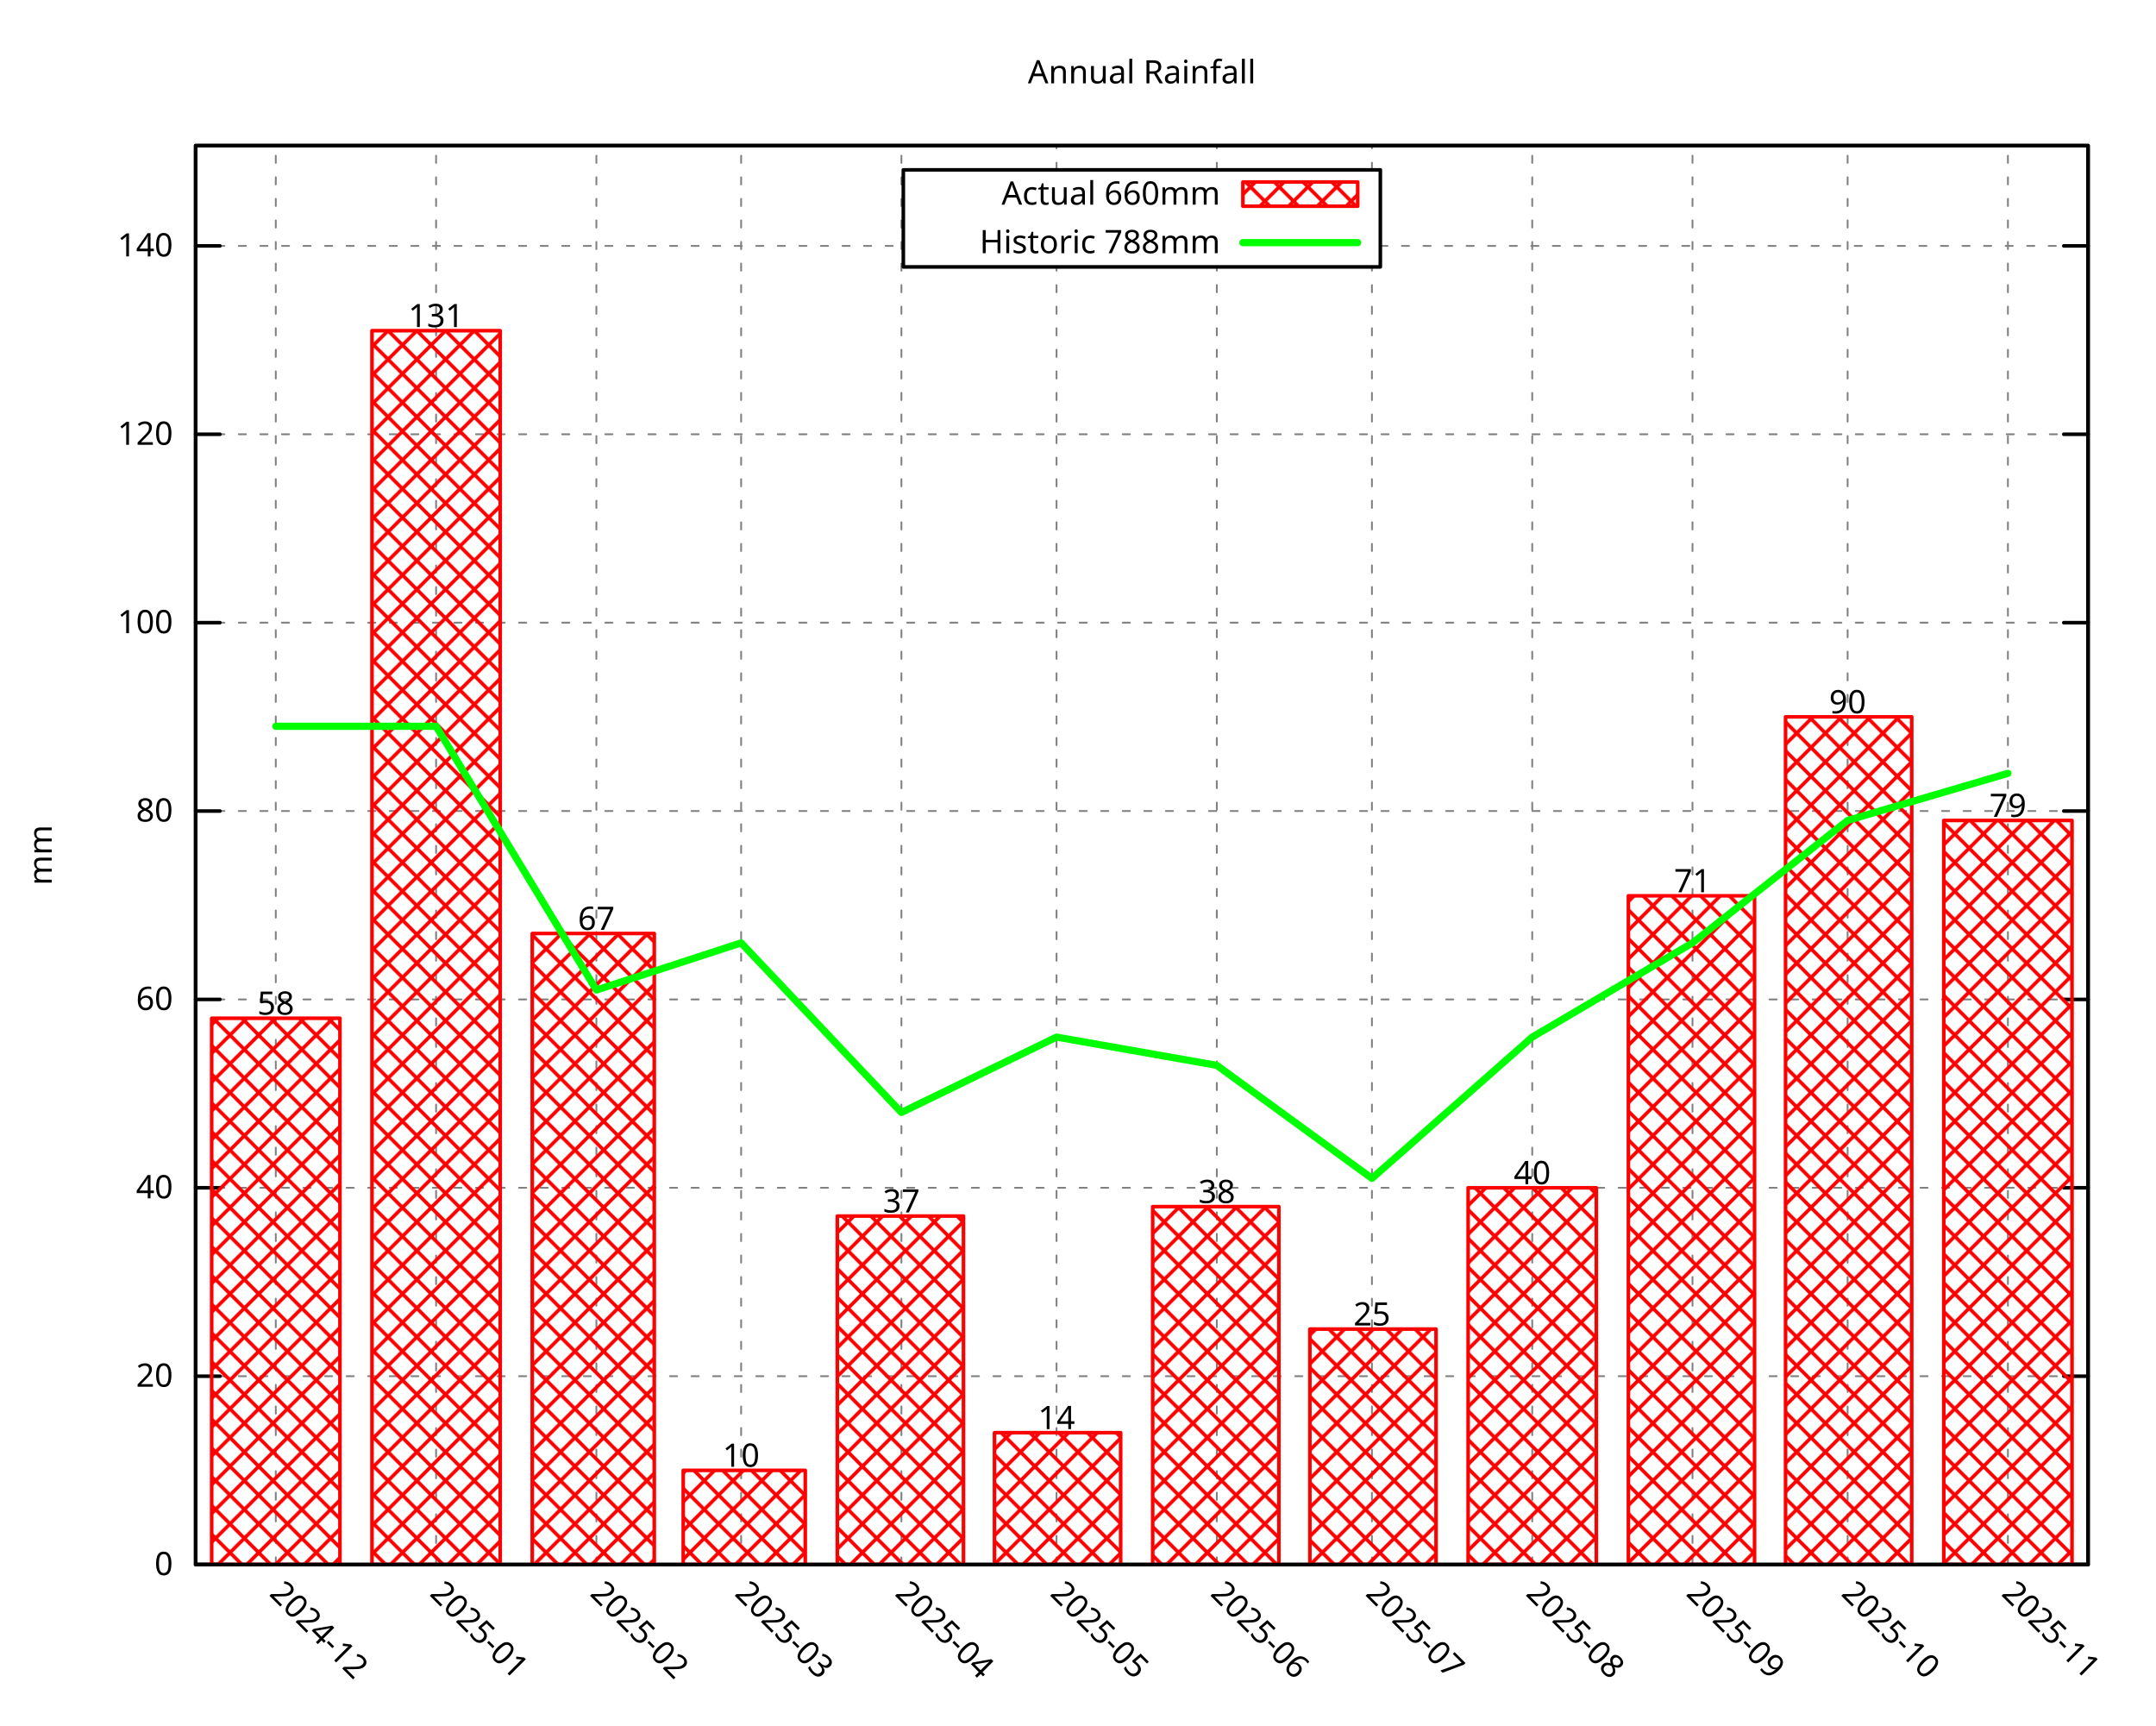
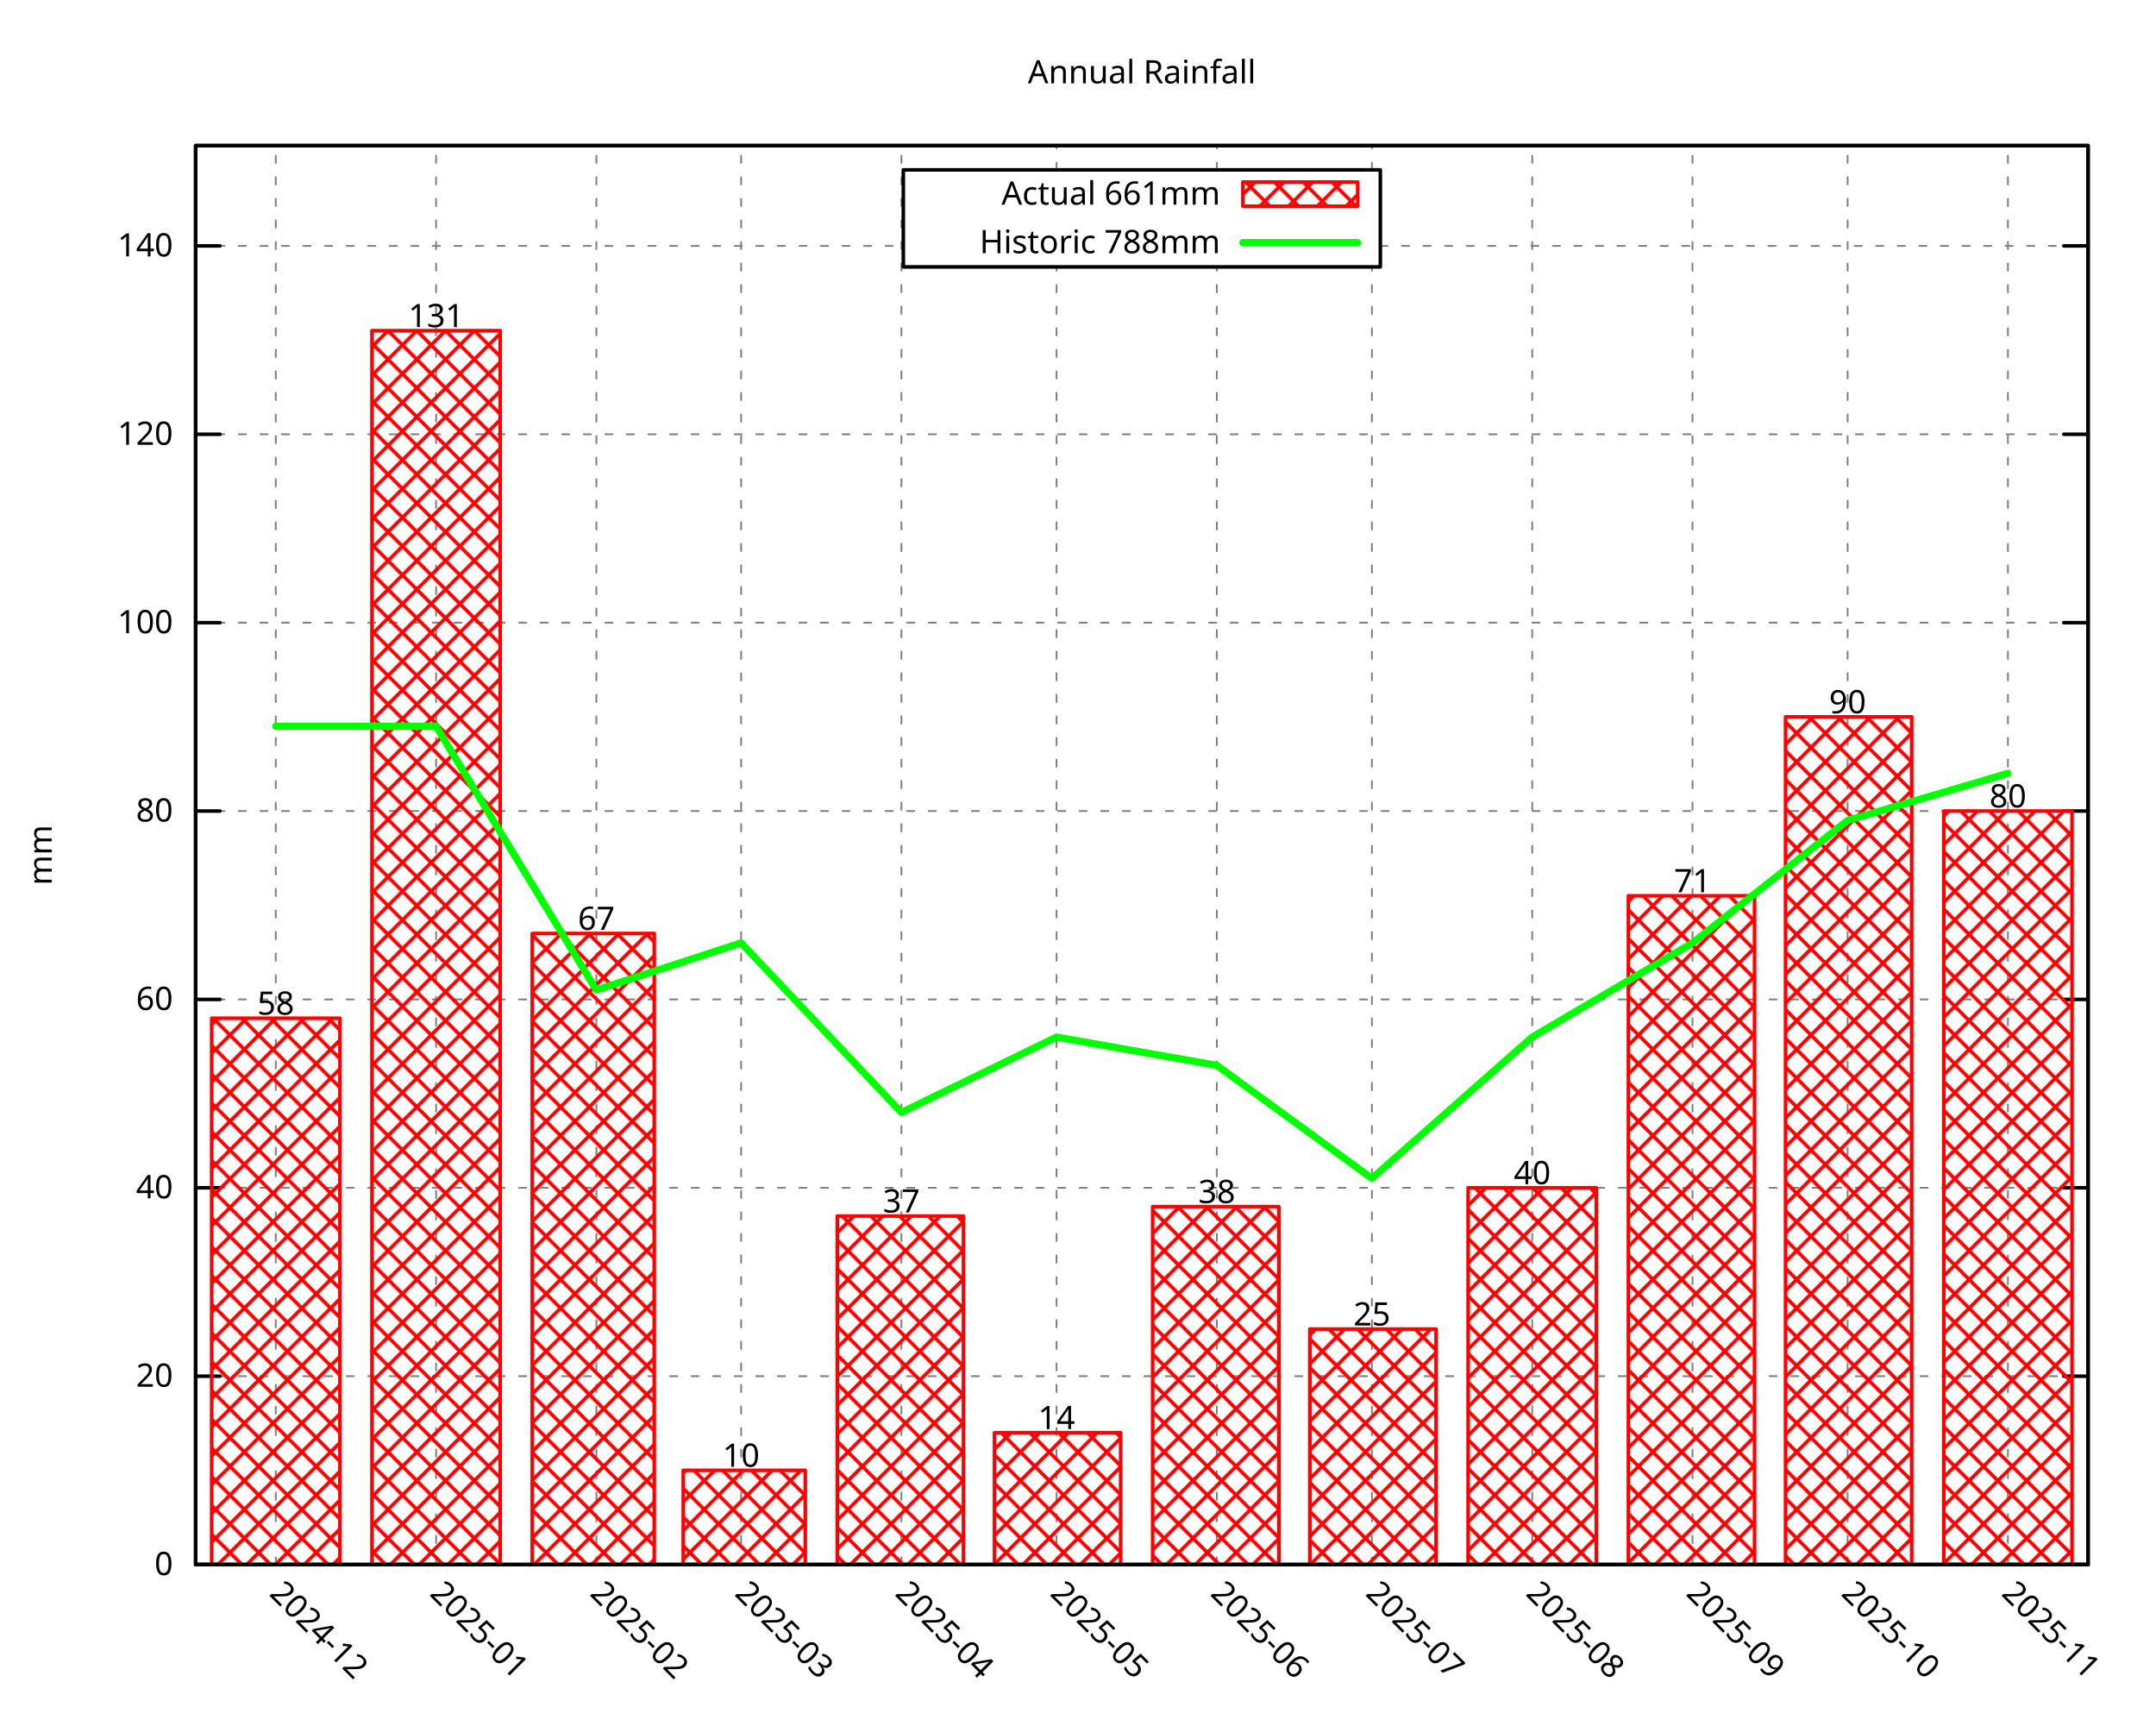
<svg xmlns="http://www.w3.org/2000/svg" xmlns:xlink="http://www.w3.org/1999/xlink" width="600" height="480" viewBox="0 0 600 480">
  <g id="gnuplot_canvas">
    <rect x="0" y="0" width="600" height="480" fill="none" />
    <defs>
      <circle id="gpDot" r="0.5" stroke-width="0.5" stroke="currentColor" />
      <path id="gpPt0" stroke-width="0.296" stroke="currentColor" d="M-1,0 h2 M0,-1 v2" />
      <path id="gpPt1" stroke-width="0.296" stroke="currentColor" d="M-1,-1 L1,1 M1,-1 L-1,1" />
      <path id="gpPt2" stroke-width="0.296" stroke="currentColor" d="M-1,0 L1,0 M0,-1 L0,1 M-1,-1 L1,1 M-1,1 L1,-1" />
      <rect id="gpPt3" stroke-width="0.296" stroke="currentColor" x="-1" y="-1" width="2" height="2" />
      <rect id="gpPt4" stroke-width="0.296" stroke="currentColor" fill="currentColor" x="-1" y="-1" width="2" height="2" />
      <circle id="gpPt5" stroke-width="0.296" stroke="currentColor" cx="0" cy="0" r="1" />
      <use xlink:href="#gpPt5" id="gpPt6" fill="currentColor" stroke="none" />
      <path id="gpPt7" stroke-width="0.296" stroke="currentColor" d="M0,-1.33 L-1.33,0.67 L1.33,0.67 z" />
      <use xlink:href="#gpPt7" id="gpPt8" fill="currentColor" stroke="none" />
      <use xlink:href="#gpPt7" id="gpPt9" stroke="currentColor" transform="rotate(180)" />
      <use xlink:href="#gpPt9" id="gpPt10" fill="currentColor" stroke="none" />
      <use xlink:href="#gpPt3" id="gpPt11" stroke="currentColor" transform="rotate(45)" />
      <use xlink:href="#gpPt11" id="gpPt12" fill="currentColor" stroke="none" />
      <path id="gpPt13" stroke-width="0.296" stroke="currentColor" d="M0,1.330 L1.265,0.411 L0.782,-1.067 L-0.782,-1.076 L-1.265,0.411 z" />
      <use xlink:href="#gpPt13" id="gpPt14" fill="currentColor" stroke="none" />
      <filter id="textbox" filterUnits="objectBoundingBox" x="0" y="0" height="1" width="1">
        <feFlood flood-color="white" flood-opacity="1" result="bgnd" />
        <feComposite in="SourceGraphic" in2="bgnd" operator="atop" />
      </filter>
      <filter id="greybox" filterUnits="objectBoundingBox" x="0" y="0" height="1" width="1">
        <feFlood flood-color="lightgrey" flood-opacity="1" result="grey" />
        <feComposite in="SourceGraphic" in2="grey" operator="atop" />
      </filter>
    </defs>
    <g fill="none" color="white" stroke="currentColor" stroke-width="1.00" stroke-linecap="round" stroke-linejoin="round">
</g>
    <g fill="none" color="black" stroke="currentColor" stroke-width="1.00" stroke-linecap="round" stroke-linejoin="round">
</g>
    <g fill="none" color="black" stroke="black" stroke-width="0.50" stroke-linecap="round" stroke-linejoin="round">
</g>
    <g fill="none" color="gray" stroke="currentColor" stroke-width="0.50" stroke-linecap="round" stroke-linejoin="round">
      <path stroke="gray" stroke-dasharray="2,4" class="gridline" d="M54.45,435.32 L581.09,435.32  " />
    </g>
    <g fill="none" color="gray" stroke="gray" stroke-width="1.00" stroke-linecap="round" stroke-linejoin="round">
</g>
    <g fill="none" color="black" stroke="currentColor" stroke-width="1.00" stroke-linecap="round" stroke-linejoin="round">
      <path stroke="black" d="M54.45,435.32 L61.20,435.32 M581.09,435.32 L574.34,435.32  " />
      <g transform="translate(48.15,438.25)" stroke="none" fill="black" font-family="Droid Sans" font-size="9.00" text-anchor="end">
        <text>
          <tspan font-family="Droid Sans"> 0</tspan>
        </text>
      </g>
    </g>
    <g fill="none" color="black" stroke="currentColor" stroke-width="1.00" stroke-linecap="round" stroke-linejoin="round">
</g>
    <g fill="none" color="black" stroke="black" stroke-width="0.50" stroke-linecap="round" stroke-linejoin="round">
</g>
    <g fill="none" color="gray" stroke="currentColor" stroke-width="0.50" stroke-linecap="round" stroke-linejoin="round">
      <path stroke="gray" stroke-dasharray="2,4" class="gridline" d="M54.45,382.91 L581.09,382.91  " />
    </g>
    <g fill="none" color="gray" stroke="gray" stroke-width="1.00" stroke-linecap="round" stroke-linejoin="round">
</g>
    <g fill="none" color="black" stroke="currentColor" stroke-width="1.00" stroke-linecap="round" stroke-linejoin="round">
      <path stroke="black" d="M54.45,382.91 L61.20,382.91 M581.09,382.91 L574.34,382.91  " />
      <g transform="translate(48.15,385.84)" stroke="none" fill="black" font-family="Droid Sans" font-size="9.00" text-anchor="end">
        <text>
          <tspan font-family="Droid Sans"> 20</tspan>
        </text>
      </g>
    </g>
    <g fill="none" color="black" stroke="currentColor" stroke-width="1.00" stroke-linecap="round" stroke-linejoin="round">
</g>
    <g fill="none" color="black" stroke="black" stroke-width="0.50" stroke-linecap="round" stroke-linejoin="round">
</g>
    <g fill="none" color="gray" stroke="currentColor" stroke-width="0.50" stroke-linecap="round" stroke-linejoin="round">
      <path stroke="gray" stroke-dasharray="2,4" class="gridline" d="M54.45,330.49 L581.09,330.49  " />
    </g>
    <g fill="none" color="gray" stroke="gray" stroke-width="1.00" stroke-linecap="round" stroke-linejoin="round">
</g>
    <g fill="none" color="black" stroke="currentColor" stroke-width="1.00" stroke-linecap="round" stroke-linejoin="round">
      <path stroke="black" d="M54.45,330.49 L61.20,330.49 M581.09,330.49 L574.34,330.49  " />
      <g transform="translate(48.15,333.42)" stroke="none" fill="black" font-family="Droid Sans" font-size="9.00" text-anchor="end">
        <text>
          <tspan font-family="Droid Sans"> 40</tspan>
        </text>
      </g>
    </g>
    <g fill="none" color="black" stroke="currentColor" stroke-width="1.00" stroke-linecap="round" stroke-linejoin="round">
</g>
    <g fill="none" color="black" stroke="black" stroke-width="0.50" stroke-linecap="round" stroke-linejoin="round">
</g>
    <g fill="none" color="gray" stroke="currentColor" stroke-width="0.50" stroke-linecap="round" stroke-linejoin="round">
      <path stroke="gray" stroke-dasharray="2,4" class="gridline" d="M54.45,278.08 L581.09,278.08  " />
    </g>
    <g fill="none" color="gray" stroke="gray" stroke-width="1.00" stroke-linecap="round" stroke-linejoin="round">
</g>
    <g fill="none" color="black" stroke="currentColor" stroke-width="1.00" stroke-linecap="round" stroke-linejoin="round">
      <path stroke="black" d="M54.45,278.08 L61.20,278.08 M581.09,278.08 L574.34,278.08  " />
      <g transform="translate(48.15,281.01)" stroke="none" fill="black" font-family="Droid Sans" font-size="9.00" text-anchor="end">
        <text>
          <tspan font-family="Droid Sans"> 60</tspan>
        </text>
      </g>
    </g>
    <g fill="none" color="black" stroke="currentColor" stroke-width="1.00" stroke-linecap="round" stroke-linejoin="round">
</g>
    <g fill="none" color="black" stroke="black" stroke-width="0.50" stroke-linecap="round" stroke-linejoin="round">
</g>
    <g fill="none" color="gray" stroke="currentColor" stroke-width="0.50" stroke-linecap="round" stroke-linejoin="round">
      <path stroke="gray" stroke-dasharray="2,4" class="gridline" d="M54.45,225.66 L581.09,225.66  " />
    </g>
    <g fill="none" color="gray" stroke="gray" stroke-width="1.00" stroke-linecap="round" stroke-linejoin="round">
</g>
    <g fill="none" color="black" stroke="currentColor" stroke-width="1.00" stroke-linecap="round" stroke-linejoin="round">
      <path stroke="black" d="M54.45,225.66 L61.20,225.66 M581.09,225.66 L574.34,225.66  " />
      <g transform="translate(48.15,228.59)" stroke="none" fill="black" font-family="Droid Sans" font-size="9.00" text-anchor="end">
        <text>
          <tspan font-family="Droid Sans"> 80</tspan>
        </text>
      </g>
    </g>
    <g fill="none" color="black" stroke="currentColor" stroke-width="1.00" stroke-linecap="round" stroke-linejoin="round">
</g>
    <g fill="none" color="black" stroke="black" stroke-width="0.50" stroke-linecap="round" stroke-linejoin="round">
</g>
    <g fill="none" color="gray" stroke="currentColor" stroke-width="0.50" stroke-linecap="round" stroke-linejoin="round">
      <path stroke="gray" stroke-dasharray="2,4" class="gridline" d="M54.45,173.25 L581.09,173.25  " />
    </g>
    <g fill="none" color="gray" stroke="gray" stroke-width="1.00" stroke-linecap="round" stroke-linejoin="round">
</g>
    <g fill="none" color="black" stroke="currentColor" stroke-width="1.00" stroke-linecap="round" stroke-linejoin="round">
      <path stroke="black" d="M54.45,173.25 L61.20,173.25 M581.09,173.25 L574.34,173.25  " />
      <g transform="translate(48.15,176.18)" stroke="none" fill="black" font-family="Droid Sans" font-size="9.00" text-anchor="end">
        <text>
          <tspan font-family="Droid Sans"> 100</tspan>
        </text>
      </g>
    </g>
    <g fill="none" color="black" stroke="currentColor" stroke-width="1.00" stroke-linecap="round" stroke-linejoin="round">
</g>
    <g fill="none" color="black" stroke="black" stroke-width="0.50" stroke-linecap="round" stroke-linejoin="round">
</g>
    <g fill="none" color="gray" stroke="currentColor" stroke-width="0.50" stroke-linecap="round" stroke-linejoin="round">
      <path stroke="gray" stroke-dasharray="2,4" class="gridline" d="M54.45,120.83 L581.09,120.83  " />
    </g>
    <g fill="none" color="gray" stroke="gray" stroke-width="1.00" stroke-linecap="round" stroke-linejoin="round">
</g>
    <g fill="none" color="black" stroke="currentColor" stroke-width="1.00" stroke-linecap="round" stroke-linejoin="round">
      <path stroke="black" d="M54.45,120.83 L61.20,120.83 M581.09,120.83 L574.34,120.83  " />
      <g transform="translate(48.15,123.76)" stroke="none" fill="black" font-family="Droid Sans" font-size="9.00" text-anchor="end">
        <text>
          <tspan font-family="Droid Sans"> 120</tspan>
        </text>
      </g>
    </g>
    <g fill="none" color="black" stroke="currentColor" stroke-width="1.00" stroke-linecap="round" stroke-linejoin="round">
</g>
    <g fill="none" color="black" stroke="black" stroke-width="0.50" stroke-linecap="round" stroke-linejoin="round">
</g>
    <g fill="none" color="gray" stroke="currentColor" stroke-width="0.50" stroke-linecap="round" stroke-linejoin="round">
      <path stroke="gray" stroke-dasharray="2,4" class="gridline" d="M54.45,68.42 L251.39,68.42 M384.14,68.42 L581.09,68.42  " />
    </g>
    <g fill="none" color="gray" stroke="gray" stroke-width="1.00" stroke-linecap="round" stroke-linejoin="round">
</g>
    <g fill="none" color="black" stroke="currentColor" stroke-width="1.00" stroke-linecap="round" stroke-linejoin="round">
      <path stroke="black" d="M54.45,68.42 L61.20,68.42 M581.09,68.42 L574.34,68.42  " />
      <g transform="translate(48.15,71.35)" stroke="none" fill="black" font-family="Droid Sans" font-size="9.00" text-anchor="end">
        <text>
          <tspan font-family="Droid Sans"> 140</tspan>
        </text>
      </g>
    </g>
    <g fill="none" color="black" stroke="currentColor" stroke-width="1.00" stroke-linecap="round" stroke-linejoin="round">
</g>
    <g fill="none" color="black" stroke="black" stroke-width="0.50" stroke-linecap="round" stroke-linejoin="round">
</g>
    <g fill="none" color="gray" stroke="currentColor" stroke-width="0.50" stroke-linecap="round" stroke-linejoin="round">
      <path stroke="gray" stroke-dasharray="2,4" class="gridline" d="M76.75,435.32 L76.75,40.51  " />
    </g>
    <g fill="none" color="gray" stroke="gray" stroke-width="1.00" stroke-linecap="round" stroke-linejoin="round">
</g>
    <g fill="none" color="black" stroke="currentColor" stroke-width="1.00" stroke-linecap="round" stroke-linejoin="round">
      <path stroke="black" d="M76.75,435.32 M76.75,40.51  " />
      <g transform="translate(74.68,443.69) rotate(45.00)" stroke="none" fill="black" font-family="Droid Sans" font-size="9.00" text-anchor="start">
        <text>
          <tspan font-family="Droid Sans">2024-12</tspan>
        </text>
      </g>
    </g>
    <g fill="none" color="black" stroke="currentColor" stroke-width="1.00" stroke-linecap="round" stroke-linejoin="round">
</g>
    <g fill="none" color="black" stroke="black" stroke-width="0.50" stroke-linecap="round" stroke-linejoin="round">
</g>
    <g fill="none" color="gray" stroke="currentColor" stroke-width="0.50" stroke-linecap="round" stroke-linejoin="round">
      <path stroke="gray" stroke-dasharray="2,4" class="gridline" d="M121.36,435.32 L121.36,40.51  " />
    </g>
    <g fill="none" color="gray" stroke="gray" stroke-width="1.00" stroke-linecap="round" stroke-linejoin="round">
</g>
    <g fill="none" color="black" stroke="currentColor" stroke-width="1.00" stroke-linecap="round" stroke-linejoin="round">
      <path stroke="black" d="M121.36,435.32 M121.36,40.51  " />
      <g transform="translate(119.29,443.69) rotate(45.00)" stroke="none" fill="black" font-family="Droid Sans" font-size="9.00" text-anchor="start">
        <text>
          <tspan font-family="Droid Sans">2025-01</tspan>
        </text>
      </g>
    </g>
    <g fill="none" color="black" stroke="currentColor" stroke-width="1.00" stroke-linecap="round" stroke-linejoin="round">
</g>
    <g fill="none" color="black" stroke="black" stroke-width="0.50" stroke-linecap="round" stroke-linejoin="round">
</g>
    <g fill="none" color="gray" stroke="currentColor" stroke-width="0.50" stroke-linecap="round" stroke-linejoin="round">
      <path stroke="gray" stroke-dasharray="2,4" class="gridline" d="M165.97,435.32 L165.97,40.51  " />
    </g>
    <g fill="none" color="gray" stroke="gray" stroke-width="1.00" stroke-linecap="round" stroke-linejoin="round">
</g>
    <g fill="none" color="black" stroke="currentColor" stroke-width="1.00" stroke-linecap="round" stroke-linejoin="round">
      <path stroke="black" d="M165.97,435.32 M165.97,40.51  " />
      <g transform="translate(163.90,443.69) rotate(45.00)" stroke="none" fill="black" font-family="Droid Sans" font-size="9.00" text-anchor="start">
        <text>
          <tspan font-family="Droid Sans">2025-02</tspan>
        </text>
      </g>
    </g>
    <g fill="none" color="black" stroke="currentColor" stroke-width="1.00" stroke-linecap="round" stroke-linejoin="round">
</g>
    <g fill="none" color="black" stroke="black" stroke-width="0.50" stroke-linecap="round" stroke-linejoin="round">
</g>
    <g fill="none" color="gray" stroke="currentColor" stroke-width="0.50" stroke-linecap="round" stroke-linejoin="round">
      <path stroke="gray" stroke-dasharray="2,4" class="gridline" d="M206.25,435.32 L206.25,40.51  " />
    </g>
    <g fill="none" color="gray" stroke="gray" stroke-width="1.00" stroke-linecap="round" stroke-linejoin="round">
</g>
    <g fill="none" color="black" stroke="currentColor" stroke-width="1.00" stroke-linecap="round" stroke-linejoin="round">
      <path stroke="black" d="M206.25,435.32 M206.25,40.51  " />
      <g transform="translate(204.18,443.69) rotate(45.00)" stroke="none" fill="black" font-family="Droid Sans" font-size="9.00" text-anchor="start">
        <text>
          <tspan font-family="Droid Sans">2025-03</tspan>
        </text>
      </g>
    </g>
    <g fill="none" color="black" stroke="currentColor" stroke-width="1.00" stroke-linecap="round" stroke-linejoin="round">
</g>
    <g fill="none" color="black" stroke="black" stroke-width="0.50" stroke-linecap="round" stroke-linejoin="round">
</g>
    <g fill="none" color="gray" stroke="currentColor" stroke-width="0.50" stroke-linecap="round" stroke-linejoin="round">
      <path stroke="gray" stroke-dasharray="2,4" class="gridline" d="M250.86,435.32 L250.86,40.51  " />
    </g>
    <g fill="none" color="gray" stroke="gray" stroke-width="1.00" stroke-linecap="round" stroke-linejoin="round">
</g>
    <g fill="none" color="black" stroke="currentColor" stroke-width="1.00" stroke-linecap="round" stroke-linejoin="round">
      <path stroke="black" d="M250.86,435.32 M250.86,40.51  " />
      <g transform="translate(248.79,443.69) rotate(45.00)" stroke="none" fill="black" font-family="Droid Sans" font-size="9.00" text-anchor="start">
        <text>
          <tspan font-family="Droid Sans">2025-04</tspan>
        </text>
      </g>
    </g>
    <g fill="none" color="black" stroke="currentColor" stroke-width="1.00" stroke-linecap="round" stroke-linejoin="round">
</g>
    <g fill="none" color="black" stroke="black" stroke-width="0.50" stroke-linecap="round" stroke-linejoin="round">
</g>
    <g fill="none" color="gray" stroke="currentColor" stroke-width="0.50" stroke-linecap="round" stroke-linejoin="round">
      <path stroke="gray" stroke-dasharray="2,4" class="gridline" d="M294.03,435.32 L294.03,74.26 M294.03,47.26 L294.03,40.51  " />
    </g>
    <g fill="none" color="gray" stroke="gray" stroke-width="1.00" stroke-linecap="round" stroke-linejoin="round">
</g>
    <g fill="none" color="black" stroke="currentColor" stroke-width="1.00" stroke-linecap="round" stroke-linejoin="round">
      <path stroke="black" d="M294.03,435.32 M294.03,40.51  " />
      <g transform="translate(291.96,443.69) rotate(45.00)" stroke="none" fill="black" font-family="Droid Sans" font-size="9.00" text-anchor="start">
        <text>
          <tspan font-family="Droid Sans">2025-05</tspan>
        </text>
      </g>
    </g>
    <g fill="none" color="black" stroke="currentColor" stroke-width="1.00" stroke-linecap="round" stroke-linejoin="round">
</g>
    <g fill="none" color="black" stroke="black" stroke-width="0.50" stroke-linecap="round" stroke-linejoin="round">
</g>
    <g fill="none" color="gray" stroke="currentColor" stroke-width="0.50" stroke-linecap="round" stroke-linejoin="round">
      <path stroke="gray" stroke-dasharray="2,4" class="gridline" d="M338.63,435.32 L338.63,74.26 M338.63,47.26 L338.63,40.51  " />
    </g>
    <g fill="none" color="gray" stroke="gray" stroke-width="1.00" stroke-linecap="round" stroke-linejoin="round">
</g>
    <g fill="none" color="black" stroke="currentColor" stroke-width="1.00" stroke-linecap="round" stroke-linejoin="round">
      <path stroke="black" d="M338.63,435.32 M338.63,40.51  " />
      <g transform="translate(336.56,443.69) rotate(45.00)" stroke="none" fill="black" font-family="Droid Sans" font-size="9.00" text-anchor="start">
        <text>
          <tspan font-family="Droid Sans">2025-06</tspan>
        </text>
      </g>
    </g>
    <g fill="none" color="black" stroke="currentColor" stroke-width="1.00" stroke-linecap="round" stroke-linejoin="round">
</g>
    <g fill="none" color="black" stroke="black" stroke-width="0.50" stroke-linecap="round" stroke-linejoin="round">
</g>
    <g fill="none" color="gray" stroke="currentColor" stroke-width="0.50" stroke-linecap="round" stroke-linejoin="round">
      <path stroke="gray" stroke-dasharray="2,4" class="gridline" d="M381.80,435.32 L381.80,74.26 M381.80,47.26 L381.80,40.51  " />
    </g>
    <g fill="none" color="gray" stroke="gray" stroke-width="1.00" stroke-linecap="round" stroke-linejoin="round">
</g>
    <g fill="none" color="black" stroke="currentColor" stroke-width="1.00" stroke-linecap="round" stroke-linejoin="round">
      <path stroke="black" d="M381.80,435.32 M381.80,40.51  " />
      <g transform="translate(379.73,443.69) rotate(45.00)" stroke="none" fill="black" font-family="Droid Sans" font-size="9.00" text-anchor="start">
        <text>
          <tspan font-family="Droid Sans">2025-07</tspan>
        </text>
      </g>
    </g>
    <g fill="none" color="black" stroke="currentColor" stroke-width="1.00" stroke-linecap="round" stroke-linejoin="round">
</g>
    <g fill="none" color="black" stroke="black" stroke-width="0.50" stroke-linecap="round" stroke-linejoin="round">
</g>
    <g fill="none" color="gray" stroke="currentColor" stroke-width="0.50" stroke-linecap="round" stroke-linejoin="round">
      <path stroke="gray" stroke-dasharray="2,4" class="gridline" d="M426.41,435.32 L426.41,40.51  " />
    </g>
    <g fill="none" color="gray" stroke="gray" stroke-width="1.00" stroke-linecap="round" stroke-linejoin="round">
</g>
    <g fill="none" color="black" stroke="currentColor" stroke-width="1.00" stroke-linecap="round" stroke-linejoin="round">
      <path stroke="black" d="M426.41,435.32 M426.41,40.51  " />
      <g transform="translate(424.34,443.69) rotate(45.00)" stroke="none" fill="black" font-family="Droid Sans" font-size="9.00" text-anchor="start">
        <text>
          <tspan font-family="Droid Sans">2025-08</tspan>
        </text>
      </g>
    </g>
    <g fill="none" color="black" stroke="currentColor" stroke-width="1.00" stroke-linecap="round" stroke-linejoin="round">
</g>
    <g fill="none" color="black" stroke="black" stroke-width="0.50" stroke-linecap="round" stroke-linejoin="round">
</g>
    <g fill="none" color="gray" stroke="currentColor" stroke-width="0.50" stroke-linecap="round" stroke-linejoin="round">
      <path stroke="gray" stroke-dasharray="2,4" class="gridline" d="M471.01,435.32 L471.01,40.51  " />
    </g>
    <g fill="none" color="gray" stroke="gray" stroke-width="1.00" stroke-linecap="round" stroke-linejoin="round">
</g>
    <g fill="none" color="black" stroke="currentColor" stroke-width="1.00" stroke-linecap="round" stroke-linejoin="round">
      <path stroke="black" d="M471.01,435.32 M471.01,40.51  " />
      <g transform="translate(468.94,443.69) rotate(45.00)" stroke="none" fill="black" font-family="Droid Sans" font-size="9.00" text-anchor="start">
        <text>
          <tspan font-family="Droid Sans">2025-09</tspan>
        </text>
      </g>
    </g>
    <g fill="none" color="black" stroke="currentColor" stroke-width="1.00" stroke-linecap="round" stroke-linejoin="round">
</g>
    <g fill="none" color="black" stroke="black" stroke-width="0.50" stroke-linecap="round" stroke-linejoin="round">
</g>
    <g fill="none" color="gray" stroke="currentColor" stroke-width="0.50" stroke-linecap="round" stroke-linejoin="round">
      <path stroke="gray" stroke-dasharray="2,4" class="gridline" d="M514.18,435.32 L514.18,40.51  " />
    </g>
    <g fill="none" color="gray" stroke="gray" stroke-width="1.00" stroke-linecap="round" stroke-linejoin="round">
</g>
    <g fill="none" color="black" stroke="currentColor" stroke-width="1.00" stroke-linecap="round" stroke-linejoin="round">
      <path stroke="black" d="M514.18,435.32 M514.18,40.51  " />
      <g transform="translate(512.11,443.69) rotate(45.00)" stroke="none" fill="black" font-family="Droid Sans" font-size="9.00" text-anchor="start">
        <text>
          <tspan font-family="Droid Sans">2025-10</tspan>
        </text>
      </g>
    </g>
    <g fill="none" color="black" stroke="currentColor" stroke-width="1.00" stroke-linecap="round" stroke-linejoin="round">
</g>
    <g fill="none" color="black" stroke="black" stroke-width="0.50" stroke-linecap="round" stroke-linejoin="round">
</g>
    <g fill="none" color="gray" stroke="currentColor" stroke-width="0.50" stroke-linecap="round" stroke-linejoin="round">
      <path stroke="gray" stroke-dasharray="2,4" class="gridline" d="M558.79,435.32 L558.79,40.51  " />
    </g>
    <g fill="none" color="gray" stroke="gray" stroke-width="1.00" stroke-linecap="round" stroke-linejoin="round">
</g>
    <g fill="none" color="black" stroke="currentColor" stroke-width="1.00" stroke-linecap="round" stroke-linejoin="round">
      <path stroke="black" d="M558.79,435.32 M558.79,40.51  " />
      <g transform="translate(556.72,443.69) rotate(45.00)" stroke="none" fill="black" font-family="Droid Sans" font-size="9.00" text-anchor="start">
        <text>
          <tspan font-family="Droid Sans">2025-11</tspan>
        </text>
      </g>
    </g>
    <g fill="none" color="black" stroke="currentColor" stroke-width="1.00" stroke-linecap="round" stroke-linejoin="round">
</g>
    <g fill="none" color="black" stroke="currentColor" stroke-width="1.00" stroke-linecap="round" stroke-linejoin="round">
      <path stroke="black" d="M54.45,40.51 L54.45,435.32 L581.09,435.32 L581.09,40.51 L54.45,40.51 Z  " />
    </g>
    <g fill="none" color="black" stroke="currentColor" stroke-width="1.00" stroke-linecap="round" stroke-linejoin="round">
</g>
    <g fill="none" color="black" stroke="currentColor" stroke-width="1.00" stroke-linecap="round" stroke-linejoin="round">
      <path stroke="black" d="M251.39,74.26 L251.39,47.26 L384.14,47.26 L384.14,74.26 L251.39,74.26 Z  " />
    </g>
    <g id="gnuplot_plot_1">
      <g fill="none" color="black" stroke="currentColor" stroke-width="1.00" stroke-linecap="round" stroke-linejoin="round">
        <g transform="translate(339.59,56.94)" stroke="none" fill="black" font-family="Droid Sans" font-size="9.00" text-anchor="end">
          <text>
-             <tspan font-family="Droid Sans">Actual 660mm</tspan>
+             <tspan font-family="Droid Sans">Actual 661mm</tspan>
          </text>
        </g>
      </g>
      <g fill="none" color="black" stroke="currentColor" stroke-width="1.00" stroke-linecap="round" stroke-linejoin="round">
        <defs>
          <pattern id="gpPat1" patternUnits="userSpaceOnUse" x="0" y="0" width="8" height="8">
            <path style="fill:none; stroke:rgb(255,0,0)" d="M0,0 L8,8 M0,8 L8,0" />
          </pattern>
        </defs>
        <g stroke="none" shape-rendering="crispEdges">
          <polygon fill="url(#gpPat1)" points="345.89,57.38 377.84,57.38 377.84,50.63 345.89,50.63 " />
        </g>
        <path stroke="rgb(255,   0,   0)" d="M345.89,57.38 L377.84,57.38 L377.84,50.64 L345.89,50.64 L345.89,57.38 Z  " />
      </g>
      <g fill="none" color="black" stroke="currentColor" stroke-width="1.00" stroke-linecap="round" stroke-linejoin="round">
        <defs>
          <pattern id="gpPat2" patternUnits="userSpaceOnUse" x="0" y="0" width="8" height="8">
            <path style="fill:none; stroke:rgb(255,0,0)" d="M0,0 L8,8 M0,8 L8,0" />
          </pattern>
        </defs>
        <g stroke="none" shape-rendering="crispEdges">
          <polygon fill="url(#gpPat2)" points="58.91,435.32 94.61,435.32 94.61,283.31 58.91,283.31 " />
        </g>
        <path stroke="rgb(255,   0,   0)" d="M58.91,435.32 L58.91,283.32 L94.60,283.32 L94.60,435.32 L58.91,435.32 Z  " />
        <g stroke="none" shape-rendering="crispEdges">
          <polygon fill="url(#gpPat2)" points="103.52,435.32 139.21,435.32 139.21,92.00 103.52,92.00 " />
        </g>
        <path stroke="rgb(255,   0,   0)" d="M103.52,435.32 L103.52,92.01 L139.20,92.01 L139.20,435.32 L103.52,435.32 Z  " />
        <g stroke="none" shape-rendering="crispEdges">
          <polygon fill="url(#gpPat2)" points="148.12,435.32 182.09,435.32 182.09,259.72 148.12,259.72 " />
        </g>
        <path stroke="rgb(255,   0,   0)" d="M148.12,435.32 L148.12,259.73 L182.08,259.73 L182.08,435.32 L148.12,435.32 Z  " />
        <g stroke="none" shape-rendering="crispEdges">
          <polygon fill="url(#gpPat2)" points="190.14,435.32 224.11,435.32 224.11,409.10 190.14,409.10 " />
        </g>
        <path stroke="rgb(255,   0,   0)" d="M190.14,435.32 L190.14,409.11 L224.10,409.11 L224.10,435.32 L190.14,435.32 Z  " />
        <g stroke="none" shape-rendering="crispEdges">
          <polygon fill="url(#gpPat2)" points="233.02,435.32 268.14,435.32 268.14,338.34 233.02,338.34 " />
        </g>
        <path stroke="rgb(255,   0,   0)" d="M233.02,435.32 L233.02,338.35 L268.13,338.35 L268.13,435.32 L233.02,435.32 Z  " />
        <g stroke="none" shape-rendering="crispEdges">
          <polygon fill="url(#gpPat2)" points="276.76,435.32 311.88,435.32 311.88,398.62 276.76,398.62 " />
        </g>
        <path stroke="rgb(255,   0,   0)" d="M276.76,435.32 L276.76,398.63 L311.87,398.63 L311.87,435.32 L276.76,435.32 Z  " />
        <g stroke="none" shape-rendering="crispEdges">
          <polygon fill="url(#gpPat2)" points="320.79,435.32 355.91,435.32 355.91,335.72 320.79,335.72 " />
        </g>
        <path stroke="rgb(255,   0,   0)" d="M320.79,435.32 L320.79,335.73 L355.90,335.73 L355.90,435.32 L320.79,435.32 Z  " />
        <g stroke="none" shape-rendering="crispEdges">
          <polygon fill="url(#gpPat2)" points="364.53,435.32 399.65,435.32 399.65,369.79 364.53,369.79 " />
        </g>
        <path stroke="rgb(255,   0,   0)" d="M364.53,435.32 L364.53,369.80 L399.64,369.80 L399.64,435.32 L364.53,435.32 Z  " />
        <g stroke="none" shape-rendering="crispEdges">
          <polygon fill="url(#gpPat2)" points="408.57,435.32 444.26,435.32 444.26,330.48 408.57,330.48 " />
        </g>
        <path stroke="rgb(255,   0,   0)" d="M408.57,435.32 L408.57,330.49 L444.25,330.49 L444.25,435.32 L408.57,435.32 Z  " />
        <g stroke="none" shape-rendering="crispEdges">
          <polygon fill="url(#gpPat2)" points="453.17,435.32 488.29,435.32 488.29,249.24 453.17,249.24 " />
        </g>
        <path stroke="rgb(255,   0,   0)" d="M453.17,435.32 L453.17,249.25 L488.28,249.25 L488.28,435.32 L453.17,435.32 Z  " />
        <g stroke="none" shape-rendering="crispEdges">
          <polygon fill="url(#gpPat2)" points="496.91,435.32 532.03,435.32 532.03,199.45 496.91,199.45 " />
        </g>
        <path stroke="rgb(255,   0,   0)" d="M496.91,435.32 L496.91,199.46 L532.02,199.46 L532.02,435.32 L496.91,435.32 Z  " />
        <g stroke="none" shape-rendering="crispEdges">
-           <polygon fill="url(#gpPat2)" points="540.94,435.32 576.64,435.32 576.64,228.27 540.94,228.27 " />
-         </g>
-         <path stroke="rgb(255,   0,   0)" d="M540.94,435.32 L540.94,228.28 L576.63,228.28 L576.63,435.32 L540.94,435.32 Z  " />
+           <polygon fill="url(#gpPat2)" points="540.94,435.32 576.64,435.32 576.64,225.65 540.94,225.65 " />
+         </g>
+         <path stroke="rgb(255,   0,   0)" d="M540.94,435.32 L540.94,225.66 L576.63,225.66 L576.63,435.32 L540.94,435.32 Z  " />
      </g>
    </g>
    <g id="gnuplot_plot_2" fill="none">
      <g fill="none" color="black" stroke="currentColor" stroke-width="1.00" stroke-linecap="round" stroke-linejoin="round">
        <g transform="translate(76.75,282.32)" stroke="none" fill="black" font-family="Droid Sans" font-size="9.00" text-anchor="middle">
          <text>
            <tspan font-family="Droid Sans">58</tspan>
          </text>
        </g>
        <g transform="translate(121.36,91.01)" stroke="none" fill="black" font-family="Droid Sans" font-size="9.00" text-anchor="middle">
          <text>
            <tspan font-family="Droid Sans">131</tspan>
          </text>
        </g>
        <g transform="translate(165.97,258.73)" stroke="none" fill="black" font-family="Droid Sans" font-size="9.00" text-anchor="middle">
          <text>
            <tspan font-family="Droid Sans">67</tspan>
          </text>
        </g>
        <g transform="translate(206.25,408.11)" stroke="none" fill="black" font-family="Droid Sans" font-size="9.00" text-anchor="middle">
          <text>
            <tspan font-family="Droid Sans">10</tspan>
          </text>
        </g>
        <g transform="translate(250.86,337.35)" stroke="none" fill="black" font-family="Droid Sans" font-size="9.00" text-anchor="middle">
          <text>
            <tspan font-family="Droid Sans">37</tspan>
          </text>
        </g>
        <g transform="translate(294.03,397.63)" stroke="none" fill="black" font-family="Droid Sans" font-size="9.00" text-anchor="middle">
          <text>
            <tspan font-family="Droid Sans">14</tspan>
          </text>
        </g>
        <g transform="translate(338.63,334.73)" stroke="none" fill="black" font-family="Droid Sans" font-size="9.00" text-anchor="middle">
          <text>
            <tspan font-family="Droid Sans">38</tspan>
          </text>
        </g>
        <g transform="translate(381.80,368.80)" stroke="none" fill="black" font-family="Droid Sans" font-size="9.00" text-anchor="middle">
          <text>
            <tspan font-family="Droid Sans">25</tspan>
          </text>
        </g>
        <g transform="translate(426.41,329.49)" stroke="none" fill="black" font-family="Droid Sans" font-size="9.00" text-anchor="middle">
          <text>
            <tspan font-family="Droid Sans">40</tspan>
          </text>
        </g>
        <g transform="translate(471.01,248.25)" stroke="none" fill="black" font-family="Droid Sans" font-size="9.00" text-anchor="middle">
          <text>
            <tspan font-family="Droid Sans">71</tspan>
          </text>
        </g>
        <g transform="translate(514.18,198.46)" stroke="none" fill="black" font-family="Droid Sans" font-size="9.00" text-anchor="middle">
          <text>
            <tspan font-family="Droid Sans">90</tspan>
          </text>
        </g>
-         <g transform="translate(558.79,227.28)" stroke="none" fill="black" font-family="Droid Sans" font-size="9.00" text-anchor="middle">
-           <text>
-             <tspan font-family="Droid Sans">79</tspan>
+         <g transform="translate(558.79,224.66)" stroke="none" fill="black" font-family="Droid Sans" font-size="9.00" text-anchor="middle">
+           <text>
+             <tspan font-family="Droid Sans">80</tspan>
          </text>
        </g>
      </g>
    </g>
    <g id="gnuplot_plot_3">
      <g fill="none" color="white" stroke="black" stroke-width="2.00" stroke-linecap="round" stroke-linejoin="round">
</g>
      <g fill="none" color="black" stroke="currentColor" stroke-width="2.00" stroke-linecap="round" stroke-linejoin="round">
        <g transform="translate(339.59,70.44)" stroke="none" fill="black" font-family="Droid Sans" font-size="9.00" text-anchor="end">
          <text>
            <tspan font-family="Droid Sans">Historic 788mm</tspan>
          </text>
        </g>
      </g>
      <g fill="none" color="black" stroke="currentColor" stroke-width="2.00" stroke-linecap="round" stroke-linejoin="round">
        <path stroke="rgb(  0, 255,   0)" d="M345.89,67.51 L377.84,67.51 M76.75,202.08 L121.36,202.08 L165.97,275.46 L206.25,262.35 L250.86,309.53 L294.03,288.56   L338.63,296.42 L381.80,327.87 L426.41,288.56 L471.01,262.35 L514.18,228.28 L558.79,215.18  " />
      </g>
    </g>
    <g fill="none" color="black" stroke="currentColor" stroke-width="2.00" stroke-linecap="round" stroke-linejoin="round">
</g>
    <g fill="none" color="black" stroke="black" stroke-width="1.00" stroke-linecap="round" stroke-linejoin="round">
</g>
    <g fill="none" color="black" stroke="currentColor" stroke-width="1.00" stroke-linecap="round" stroke-linejoin="round">
      <path stroke="black" d="M54.45,40.51 L54.45,435.32 L581.09,435.32 L581.09,40.51 L54.45,40.51 Z  " />
      <g transform="translate(14.39,237.92) rotate(270.00)" stroke="none" fill="black" font-family="Droid Sans" font-size="9.00" text-anchor="middle">
        <text>
          <tspan font-family="Droid Sans">mm</tspan>
        </text>
      </g>
    </g>
    <g fill="none" color="black" stroke="currentColor" stroke-width="1.00" stroke-linecap="round" stroke-linejoin="round">
</g>
    <g fill="none" color="black" stroke="currentColor" stroke-width="1.00" stroke-linecap="round" stroke-linejoin="round">
      <g transform="translate(317.77,23.19)" stroke="none" fill="black" font-family="Droid Sans" font-size="9.00" text-anchor="middle">
        <text>
          <tspan font-family="Droid Sans">Annual Rainfall</tspan>
        </text>
      </g>
    </g>
    <g fill="none" color="black" stroke="currentColor" stroke-width="1.00" stroke-linecap="round" stroke-linejoin="round">
</g>
  </g>
</svg>
